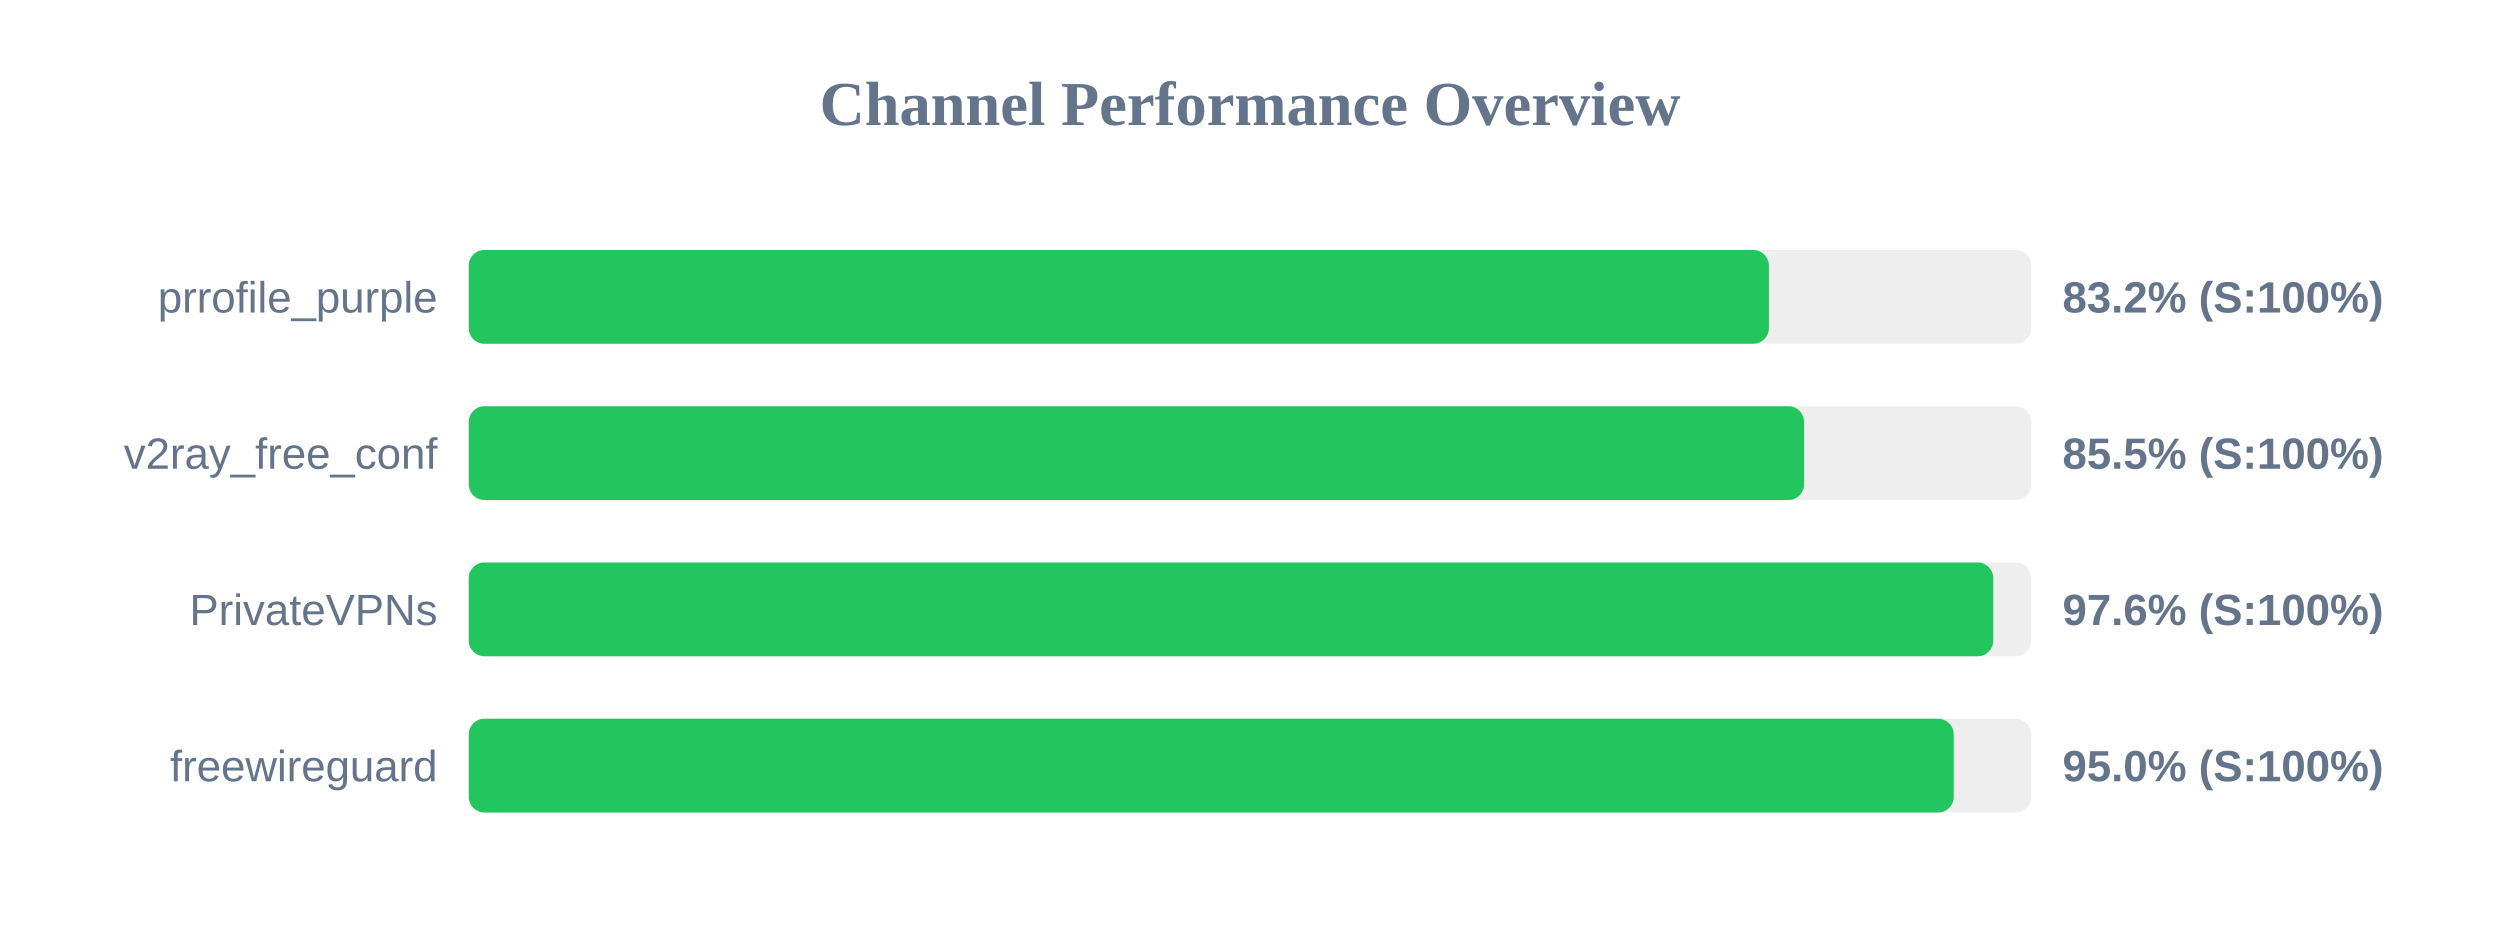
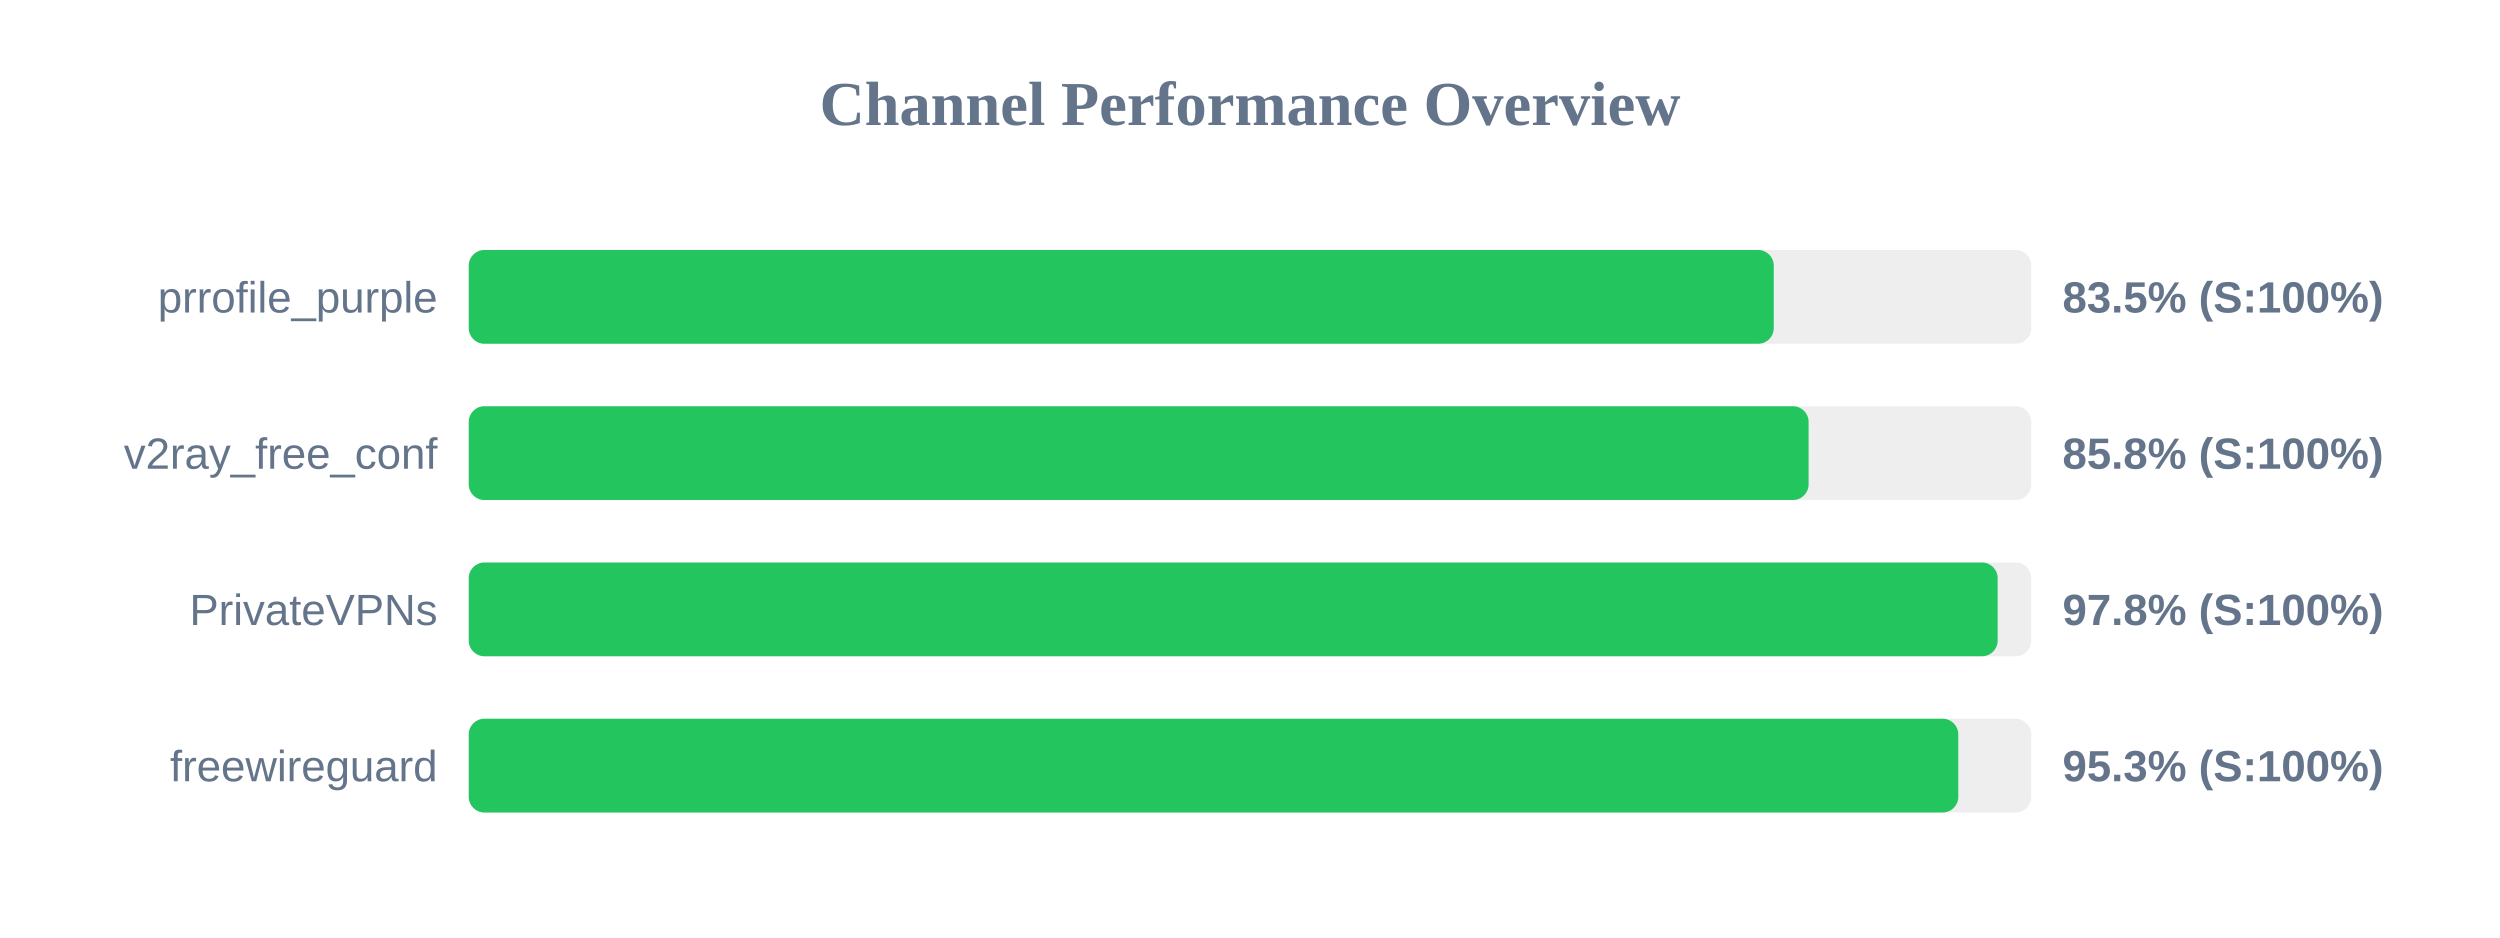
<svg xmlns="http://www.w3.org/2000/svg" width="800" height="300" version="1.1">
  <style>
        .row { font: 14px Arial; fill: #64748b; }
        .score { font: bold 14px Arial; fill: #64748b; }
    </style>
  <text x="400" y="40" text-anchor="middle" font-size="20px" font-weight="bold" fill="#64748b">Channel Performance Overview</text>
  <rect x="150" y="80" width="500" height="30" fill="#eee" rx="5" />
-   <rect x="150" y="80" width="416.05" height="30" fill="#22c55e" rx="5" />
+   <rect x="150" y="80" width="417.6" height="30" fill="#22c55e" rx="5" />
  <text x="140" y="100" text-anchor="end" class="row">prrofile_purple</text>
-   <text x="660" y="100" text-anchor="start" class="score">83.2% (S:100%)</text>
+   <text x="660" y="100" text-anchor="start" class="score">83.5% (S:100%)</text>
  <rect x="150" y="130" width="500" height="30" fill="#eee" rx="5" />
-   <rect x="150" y="130" width="427.3" height="30" fill="#22c55e" rx="5" />
+   <rect x="150" y="130" width="428.75" height="30" fill="#22c55e" rx="5" />
  <text x="140" y="150" text-anchor="end" class="row">v2ray_free_conf</text>
-   <text x="660" y="150" text-anchor="start" class="score">85.5% (S:100%)</text>
+   <text x="660" y="150" text-anchor="start" class="score">85.8% (S:100%)</text>
  <rect x="150" y="180" width="500" height="30" fill="#eee" rx="5" />
-   <rect x="150" y="180" width="487.85" height="30" fill="#22c55e" rx="5" />
+   <rect x="150" y="180" width="489.25" height="30" fill="#22c55e" rx="5" />
  <text x="140" y="200" text-anchor="end" class="row">PrivateVPNs</text>
-   <text x="660" y="200" text-anchor="start" class="score">97.6% (S:100%)</text>
+   <text x="660" y="200" text-anchor="start" class="score">97.8% (S:100%)</text>
  <rect x="150" y="230" width="500" height="30" fill="#eee" rx="5" />
-   <rect x="150" y="230" width="475.2" height="30" fill="#22c55e" rx="5" />
+   <rect x="150" y="230" width="476.65" height="30" fill="#22c55e" rx="5" />
  <text x="140" y="250" text-anchor="end" class="row">freewireguard</text>
-   <text x="660" y="250" text-anchor="start" class="score">95.0% (S:100%)</text>
+   <text x="660" y="250" text-anchor="start" class="score">95.3% (S:100%)</text>
</svg>
